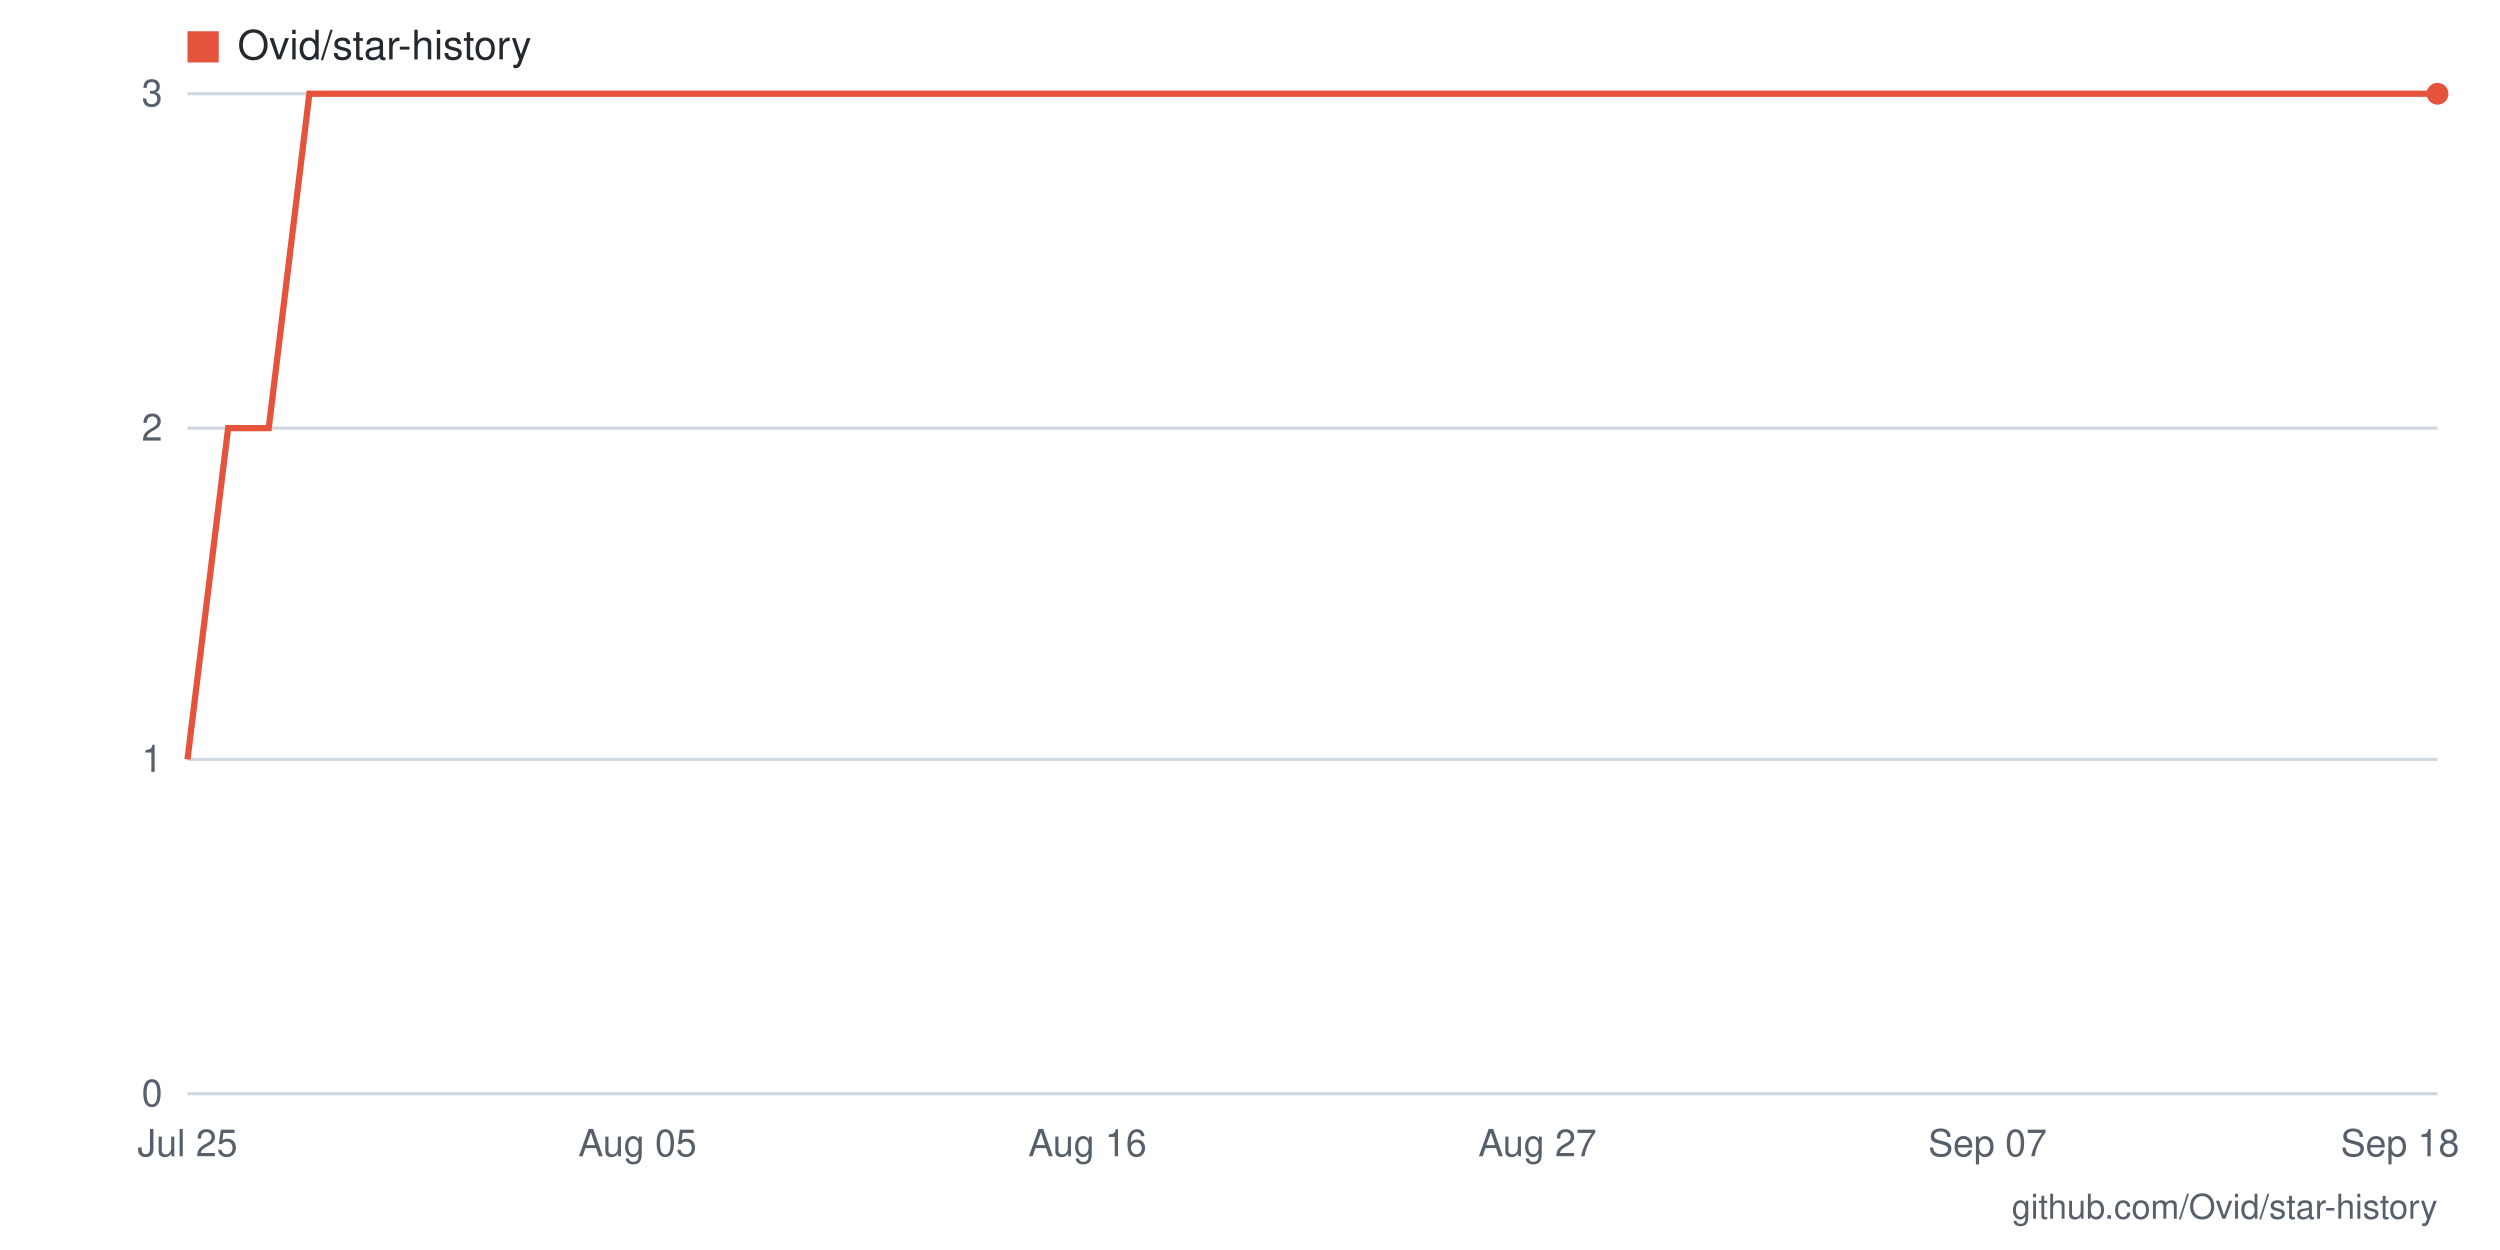
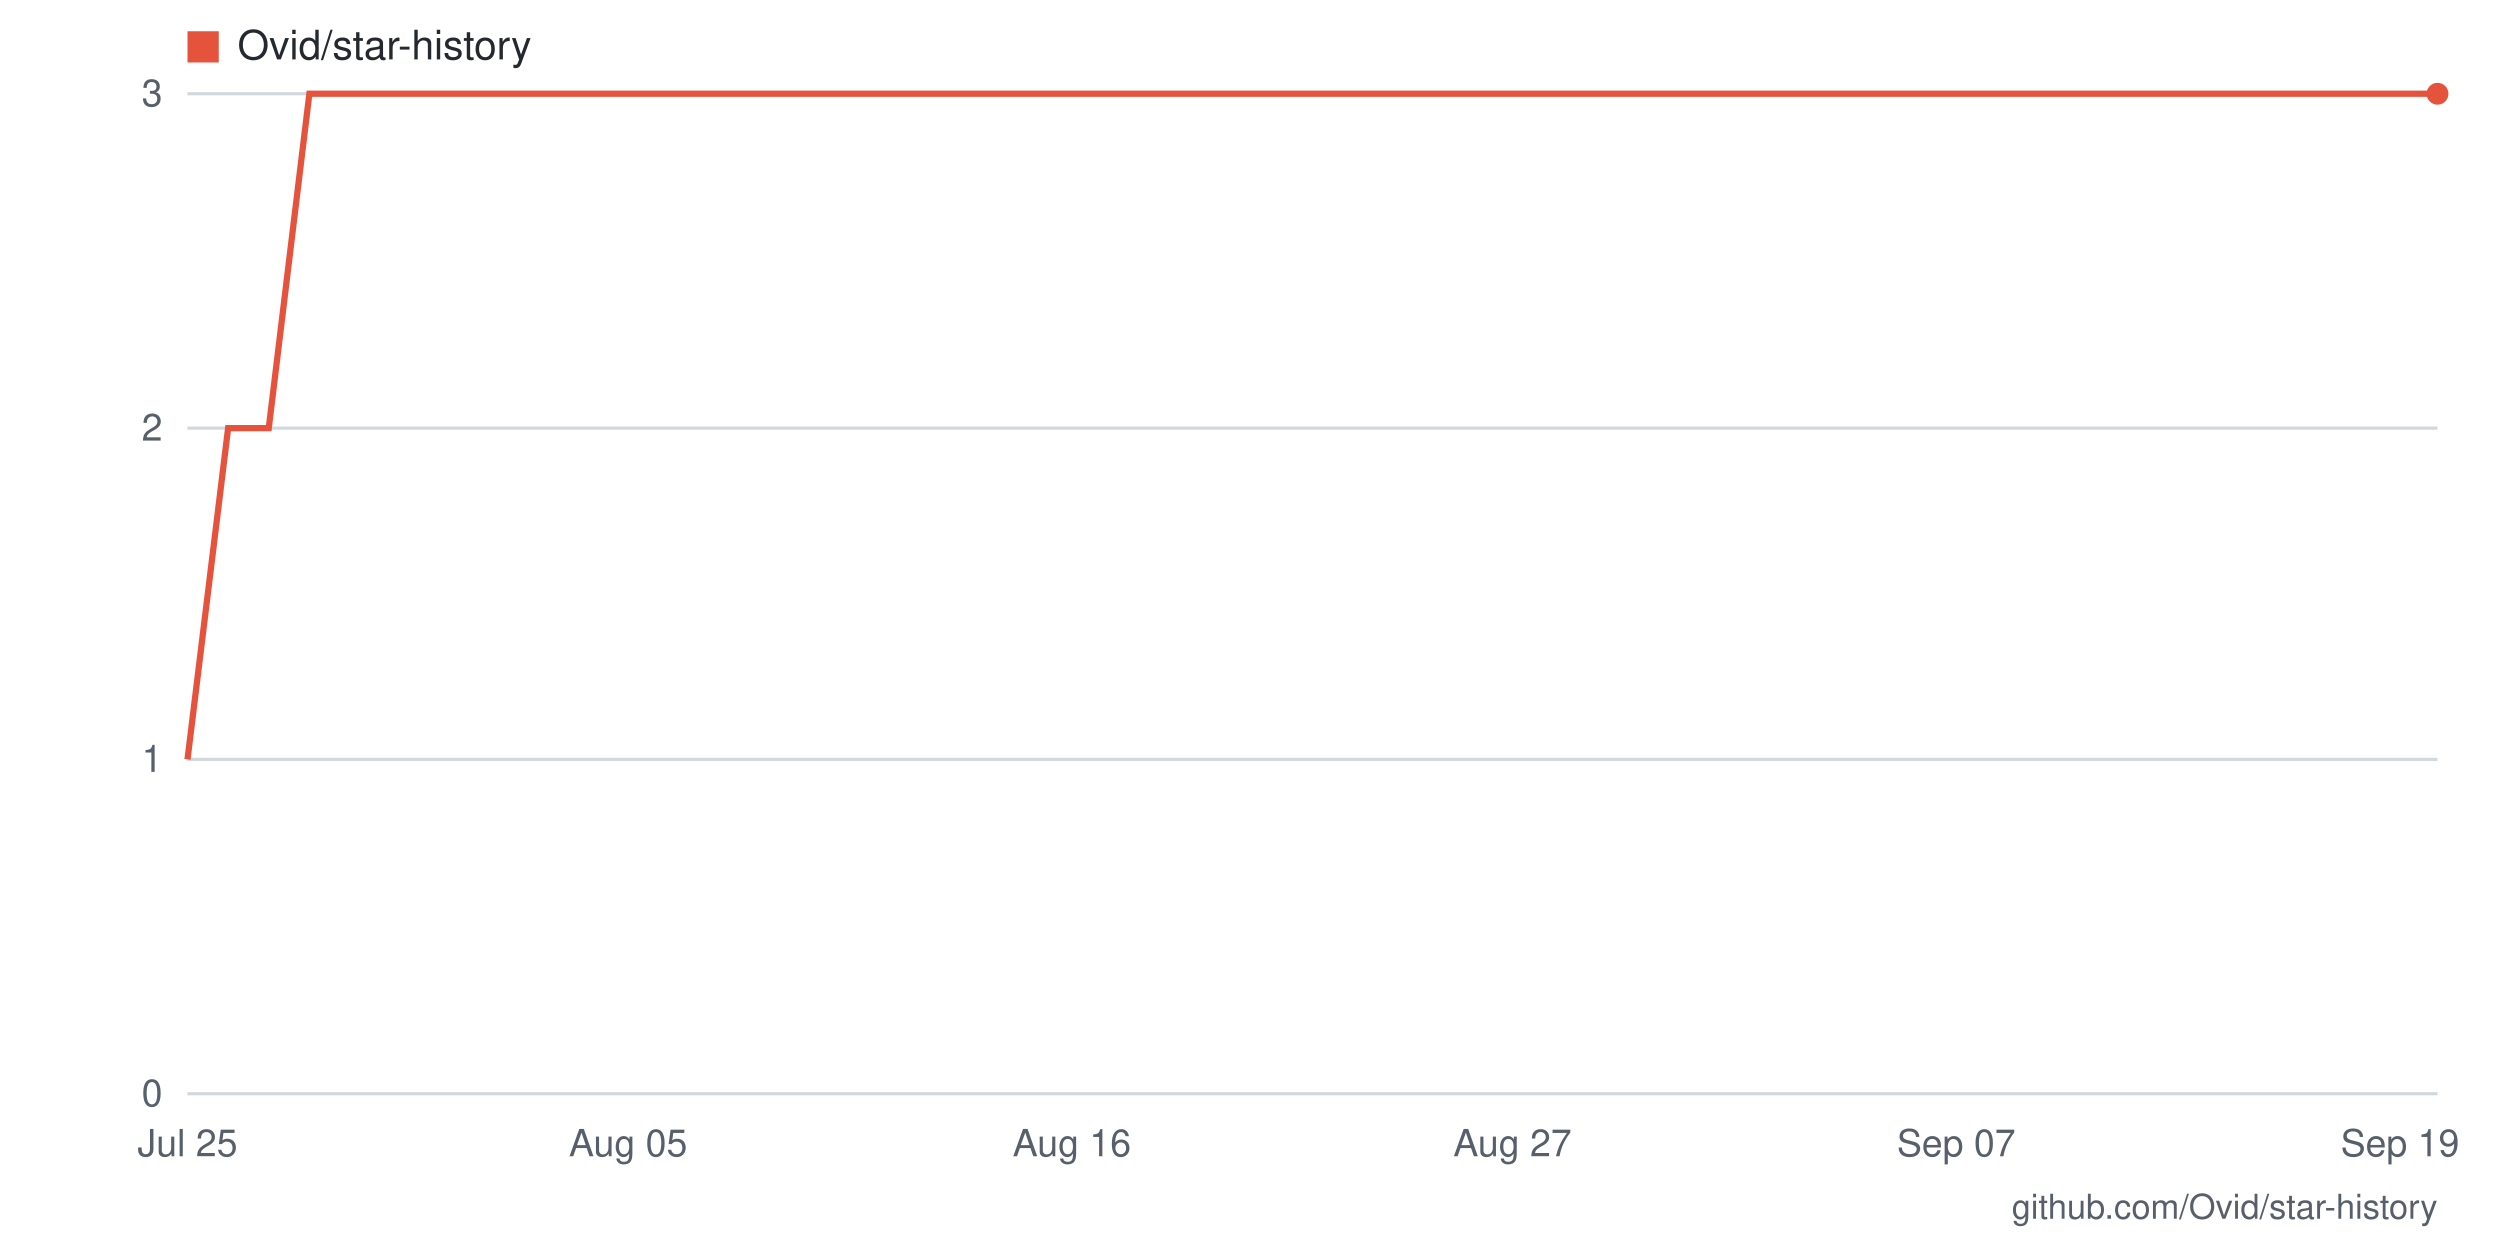
- <svg xmlns="http://www.w3.org/2000/svg" viewBox="0 0 800 400" width="800" height="400" role="img" aria-label="Star history for Ovid/star-history: 3 stars as of 2026-09-18">
+ <svg xmlns="http://www.w3.org/2000/svg" viewBox="0 0 800 400" width="800" height="400" role="img" aria-label="Star history for Ovid/star-history: 3 stars as of 2026-09-19">
  <rect width="800" height="400" fill="#ffffff" />
  <line x1="60" y1="350" x2="780" y2="350" stroke="#d0d7de" stroke-width="1" />
  <text x="52" y="354" text-anchor="end" font-family="-apple-system,BlinkMacSystemFont,'Segoe UI',Helvetica,Arial,sans-serif" font-size="12" fill="#57606a">0</text>
  <line x1="60" y1="243" x2="780" y2="243" stroke="#d0d7de" stroke-width="1" />
  <text x="52" y="247" text-anchor="end" font-family="-apple-system,BlinkMacSystemFont,'Segoe UI',Helvetica,Arial,sans-serif" font-size="12" fill="#57606a">1</text>
  <line x1="60" y1="137" x2="780" y2="137" stroke="#d0d7de" stroke-width="1" />
  <text x="52" y="141" text-anchor="end" font-family="-apple-system,BlinkMacSystemFont,'Segoe UI',Helvetica,Arial,sans-serif" font-size="12" fill="#57606a">2</text>
  <line x1="60" y1="30" x2="780" y2="30" stroke="#d0d7de" stroke-width="1" />
  <text x="52" y="34" text-anchor="end" font-family="-apple-system,BlinkMacSystemFont,'Segoe UI',Helvetica,Arial,sans-serif" font-size="12" fill="#57606a">3</text>
-   <text x="768" y="370" text-anchor="middle" font-family="-apple-system,BlinkMacSystemFont,'Segoe UI',Helvetica,Arial,sans-serif" font-size="12" fill="#57606a">Sep 18</text>
-   <text x="636" y="370" text-anchor="middle" font-family="-apple-system,BlinkMacSystemFont,'Segoe UI',Helvetica,Arial,sans-serif" font-size="12" fill="#57606a">Sep 07</text>
-   <text x="492" y="370" text-anchor="middle" font-family="-apple-system,BlinkMacSystemFont,'Segoe UI',Helvetica,Arial,sans-serif" font-size="12" fill="#57606a">Aug 27</text>
-   <text x="348" y="370" text-anchor="middle" font-family="-apple-system,BlinkMacSystemFont,'Segoe UI',Helvetica,Arial,sans-serif" font-size="12" fill="#57606a">Aug 16</text>
-   <text x="204" y="370" text-anchor="middle" font-family="-apple-system,BlinkMacSystemFont,'Segoe UI',Helvetica,Arial,sans-serif" font-size="12" fill="#57606a">Aug 05</text>
+   <text x="768" y="370" text-anchor="middle" font-family="-apple-system,BlinkMacSystemFont,'Segoe UI',Helvetica,Arial,sans-serif" font-size="12" fill="#57606a">Sep 19</text>
+   <text x="626" y="370" text-anchor="middle" font-family="-apple-system,BlinkMacSystemFont,'Segoe UI',Helvetica,Arial,sans-serif" font-size="12" fill="#57606a">Sep 07</text>
+   <text x="484" y="370" text-anchor="middle" font-family="-apple-system,BlinkMacSystemFont,'Segoe UI',Helvetica,Arial,sans-serif" font-size="12" fill="#57606a">Aug 27</text>
+   <text x="343" y="370" text-anchor="middle" font-family="-apple-system,BlinkMacSystemFont,'Segoe UI',Helvetica,Arial,sans-serif" font-size="12" fill="#57606a">Aug 16</text>
+   <text x="201" y="370" text-anchor="middle" font-family="-apple-system,BlinkMacSystemFont,'Segoe UI',Helvetica,Arial,sans-serif" font-size="12" fill="#57606a">Aug 05</text>
  <text x="60" y="370" text-anchor="middle" font-family="-apple-system,BlinkMacSystemFont,'Segoe UI',Helvetica,Arial,sans-serif" font-size="12" fill="#57606a">Jul 25</text>
-   <polyline fill="none" stroke="#e5533d" stroke-width="2" points="60,243 73,137 86,137 99,30 112,30 125,30 139,30 152,30 165,30 178,30 191,30 204,30 217,30 230,30 243,30 256,30 269,30 283,30 296,30 309,30 322,30 335,30 348,30 361,30 374,30 387,30 400,30 413,30 427,30 440,30 453,30 466,30 479,30 492,30 505,30 518,30 531,30 544,30 557,30 571,30 584,30 597,30 610,30 623,30 636,30 649,30 662,30 675,30 688,30 701,30 715,30 728,30 741,30 754,30 767,30 780,30" />
+   <polyline fill="none" stroke="#e5533d" stroke-width="2" points="60,243 73,137 86,137 99,30 111,30 124,30 137,30 150,30 163,30 176,30 189,30 201,30 214,30 227,30 240,30 253,30 266,30 279,30 291,30 304,30 317,30 330,30 343,30 356,30 369,30 381,30 394,30 407,30 420,30 433,30 446,30 459,30 471,30 484,30 497,30 510,30 523,30 536,30 549,30 561,30 574,30 587,30 600,30 613,30 626,30 639,30 651,30 664,30 677,30 690,30 703,30 716,30 729,30 741,30 754,30 767,30 780,30" />
  <circle cx="780" cy="30" r="3.5" fill="#e5533d" />
  <rect x="60" y="10" width="10" height="10" fill="#e5533d" />
  <text x="76" y="19" font-family="-apple-system,BlinkMacSystemFont,'Segoe UI',Helvetica,Arial,sans-serif" font-size="13" fill="#24292f">Ovid/star-history</text>
  <text x="780" y="390" text-anchor="end" font-family="-apple-system,BlinkMacSystemFont,'Segoe UI',Helvetica,Arial,sans-serif" font-size="11" fill="#57606a">github.com/Ovid/star-history</text>
</svg>
